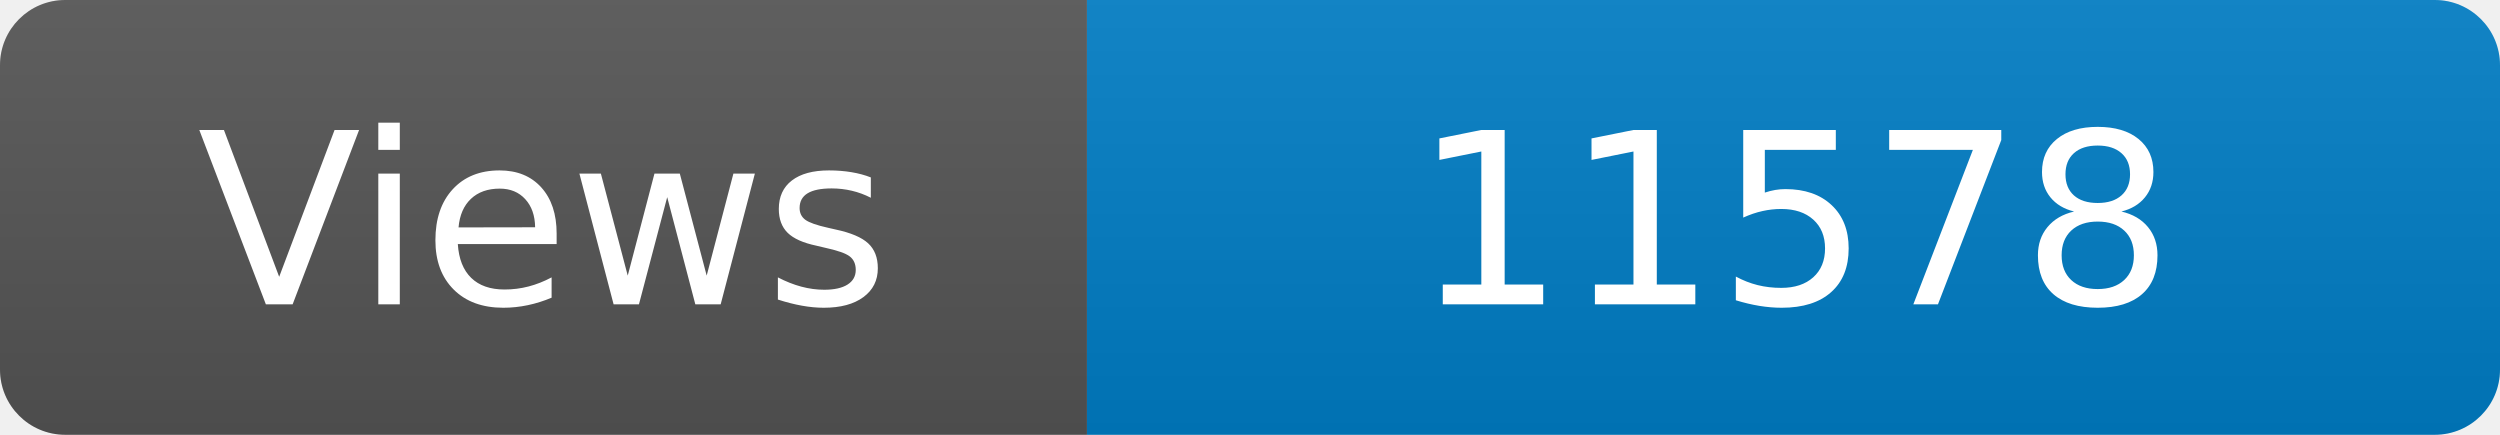
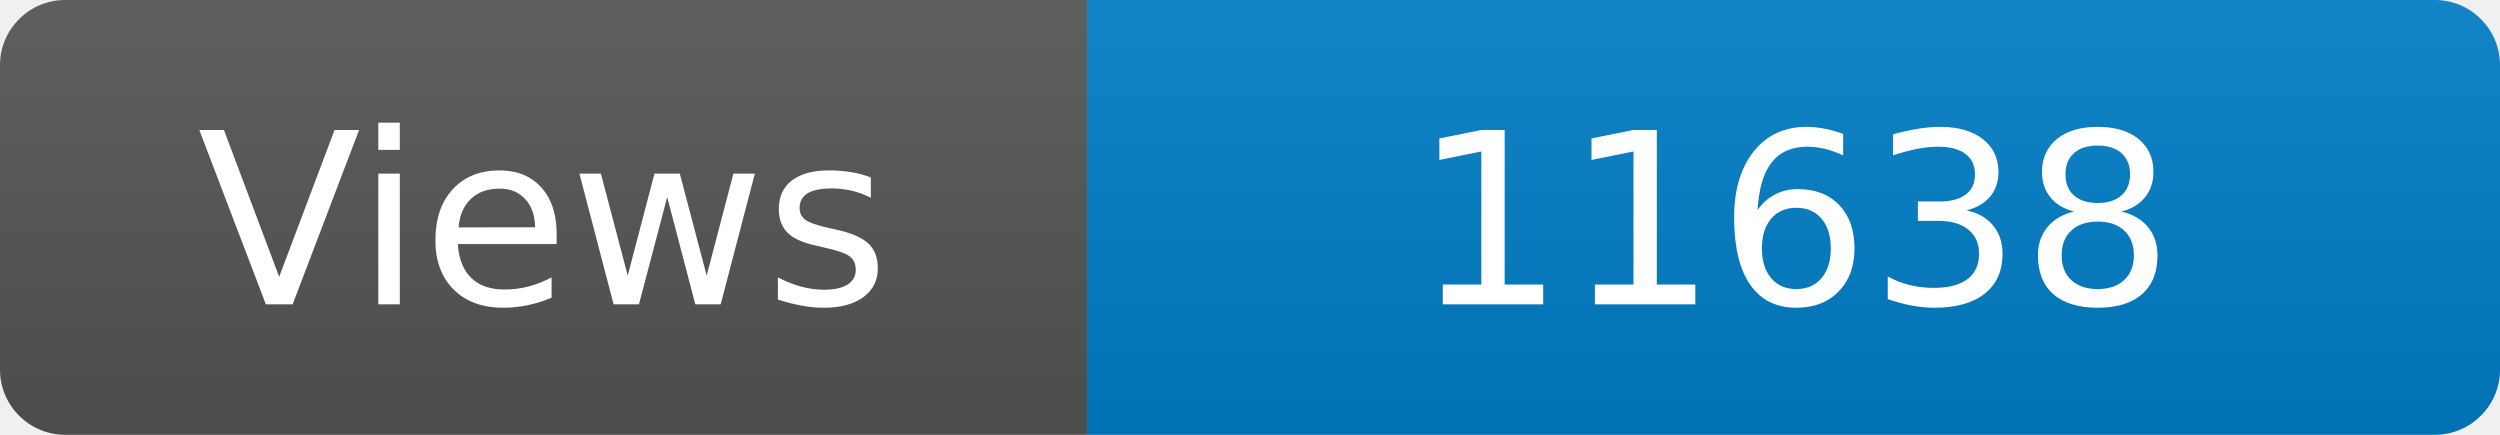
<svg xmlns="http://www.w3.org/2000/svg" width="115" height="20" role="img" aria-label="Maintained?: yes">
  <linearGradient id="s" x2="0" y2="100%">
    <stop offset="0" stop-color="#bbb" stop-opacity=".1" />
    <stop offset="1" stop-opacity=".1" />
  </linearGradient>
  <clipPath id="r">
    <rect width="115" height="20" rx="3" fill="#fff" />
  </clipPath>
  <g clip-path="url(#r)">
    <rect width="50" height="20" fill="#555" />
    <rect x="50" width="160" height="20" fill="#007ec6" />
    <rect width="115" height="20" fill="url(#s)" />
  </g>
  <g fill="#fff" text-anchor="middle" font-family="Verdana,Geneva,DejaVu Sans,sans-serif" font-size="110">
    <text x="250" y="140" transform="scale(.1)" fill="#fff">Views</text>
-     <text x="825" y="140" transform="scale(.1)" fill="#fff">11578</text>
+     <text x="825" y="140" transform="scale(.1)" fill="#fff">11638</text>
  </g>
</svg>
